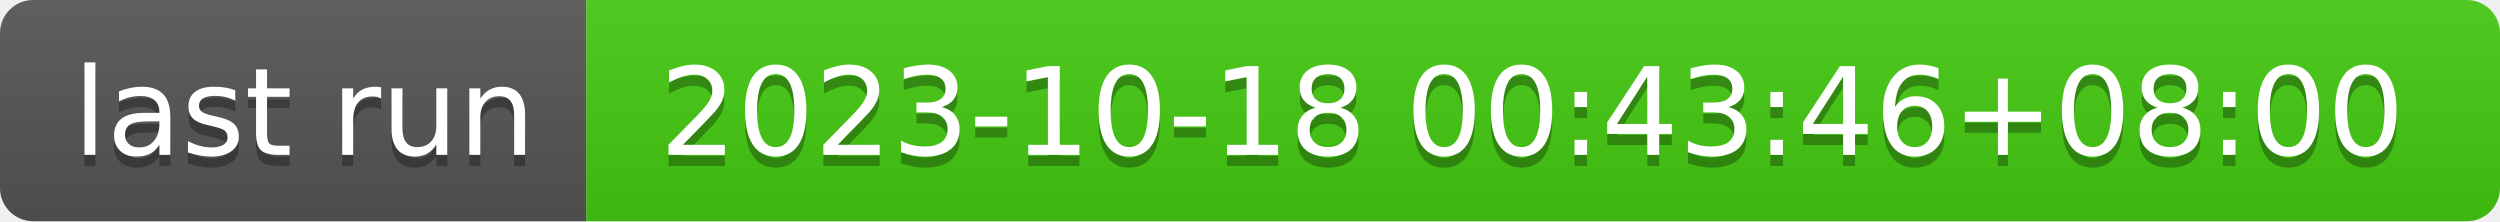
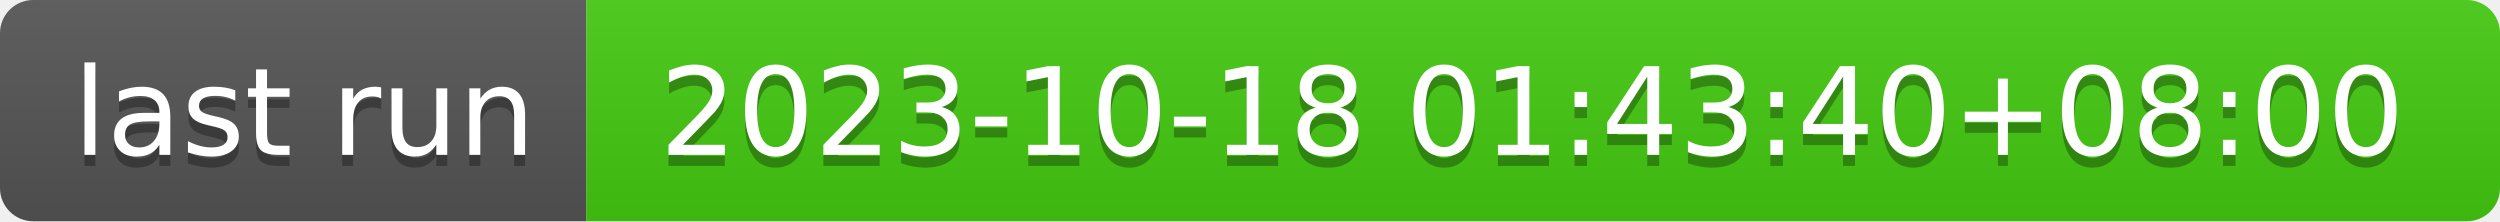
- <svg xmlns="http://www.w3.org/2000/svg" width="226" height="20" role="img" aria-label="last run: 2023-10-18 00:43:46+08:00">
+ <svg xmlns="http://www.w3.org/2000/svg" width="226" height="20" role="img" aria-label="last run: 2023-10-18 01:43:40+08:00">
  <linearGradient id="s" x2="0" y2="100%">
    <stop offset="0" stop-color="#bbb" stop-opacity=".1" />
    <stop offset="1" stop-opacity=".1" />
  </linearGradient>
  <clipPath id="r">
    <rect width="226" height="20" rx="3" fill="#fff" />
  </clipPath>
  <g clip-path="url(#r)">
    <rect width="53" height="20" fill="#555" />
    <rect x="53" width="173" height="20" fill="#4c1" />
    <rect width="226" height="20" fill="url(#s)" />
  </g>
  <g fill="#fff" text-anchor="middle" font-family="Verdana,Geneva,DejaVu Sans,sans-serif" text-rendering="geometricPrecision" font-size="110">
    <text aria-hidden="true" x="275" y="150" fill="#010101" fill-opacity=".3" transform="scale(.1)" textLength="430">last run</text>
    <text x="275" y="140" transform="scale(.1)" fill="#fff" textLength="430">last run</text>
-     <text aria-hidden="true" x="1385" y="150" fill="#010101" fill-opacity=".3" transform="scale(.1)" textLength="1630">2023-10-18 00:43:46+08:00</text>
-     <text x="1385" y="140" transform="scale(.1)" fill="#fff" textLength="1630">2023-10-18 00:43:46+08:00</text>
+     <text aria-hidden="true" x="1385" y="150" fill="#010101" fill-opacity=".3" transform="scale(.1)" textLength="1630">2023-10-18 01:43:40+08:00</text>
+     <text x="1385" y="140" transform="scale(.1)" fill="#fff" textLength="1630">2023-10-18 01:43:40+08:00</text>
  </g>
</svg>
